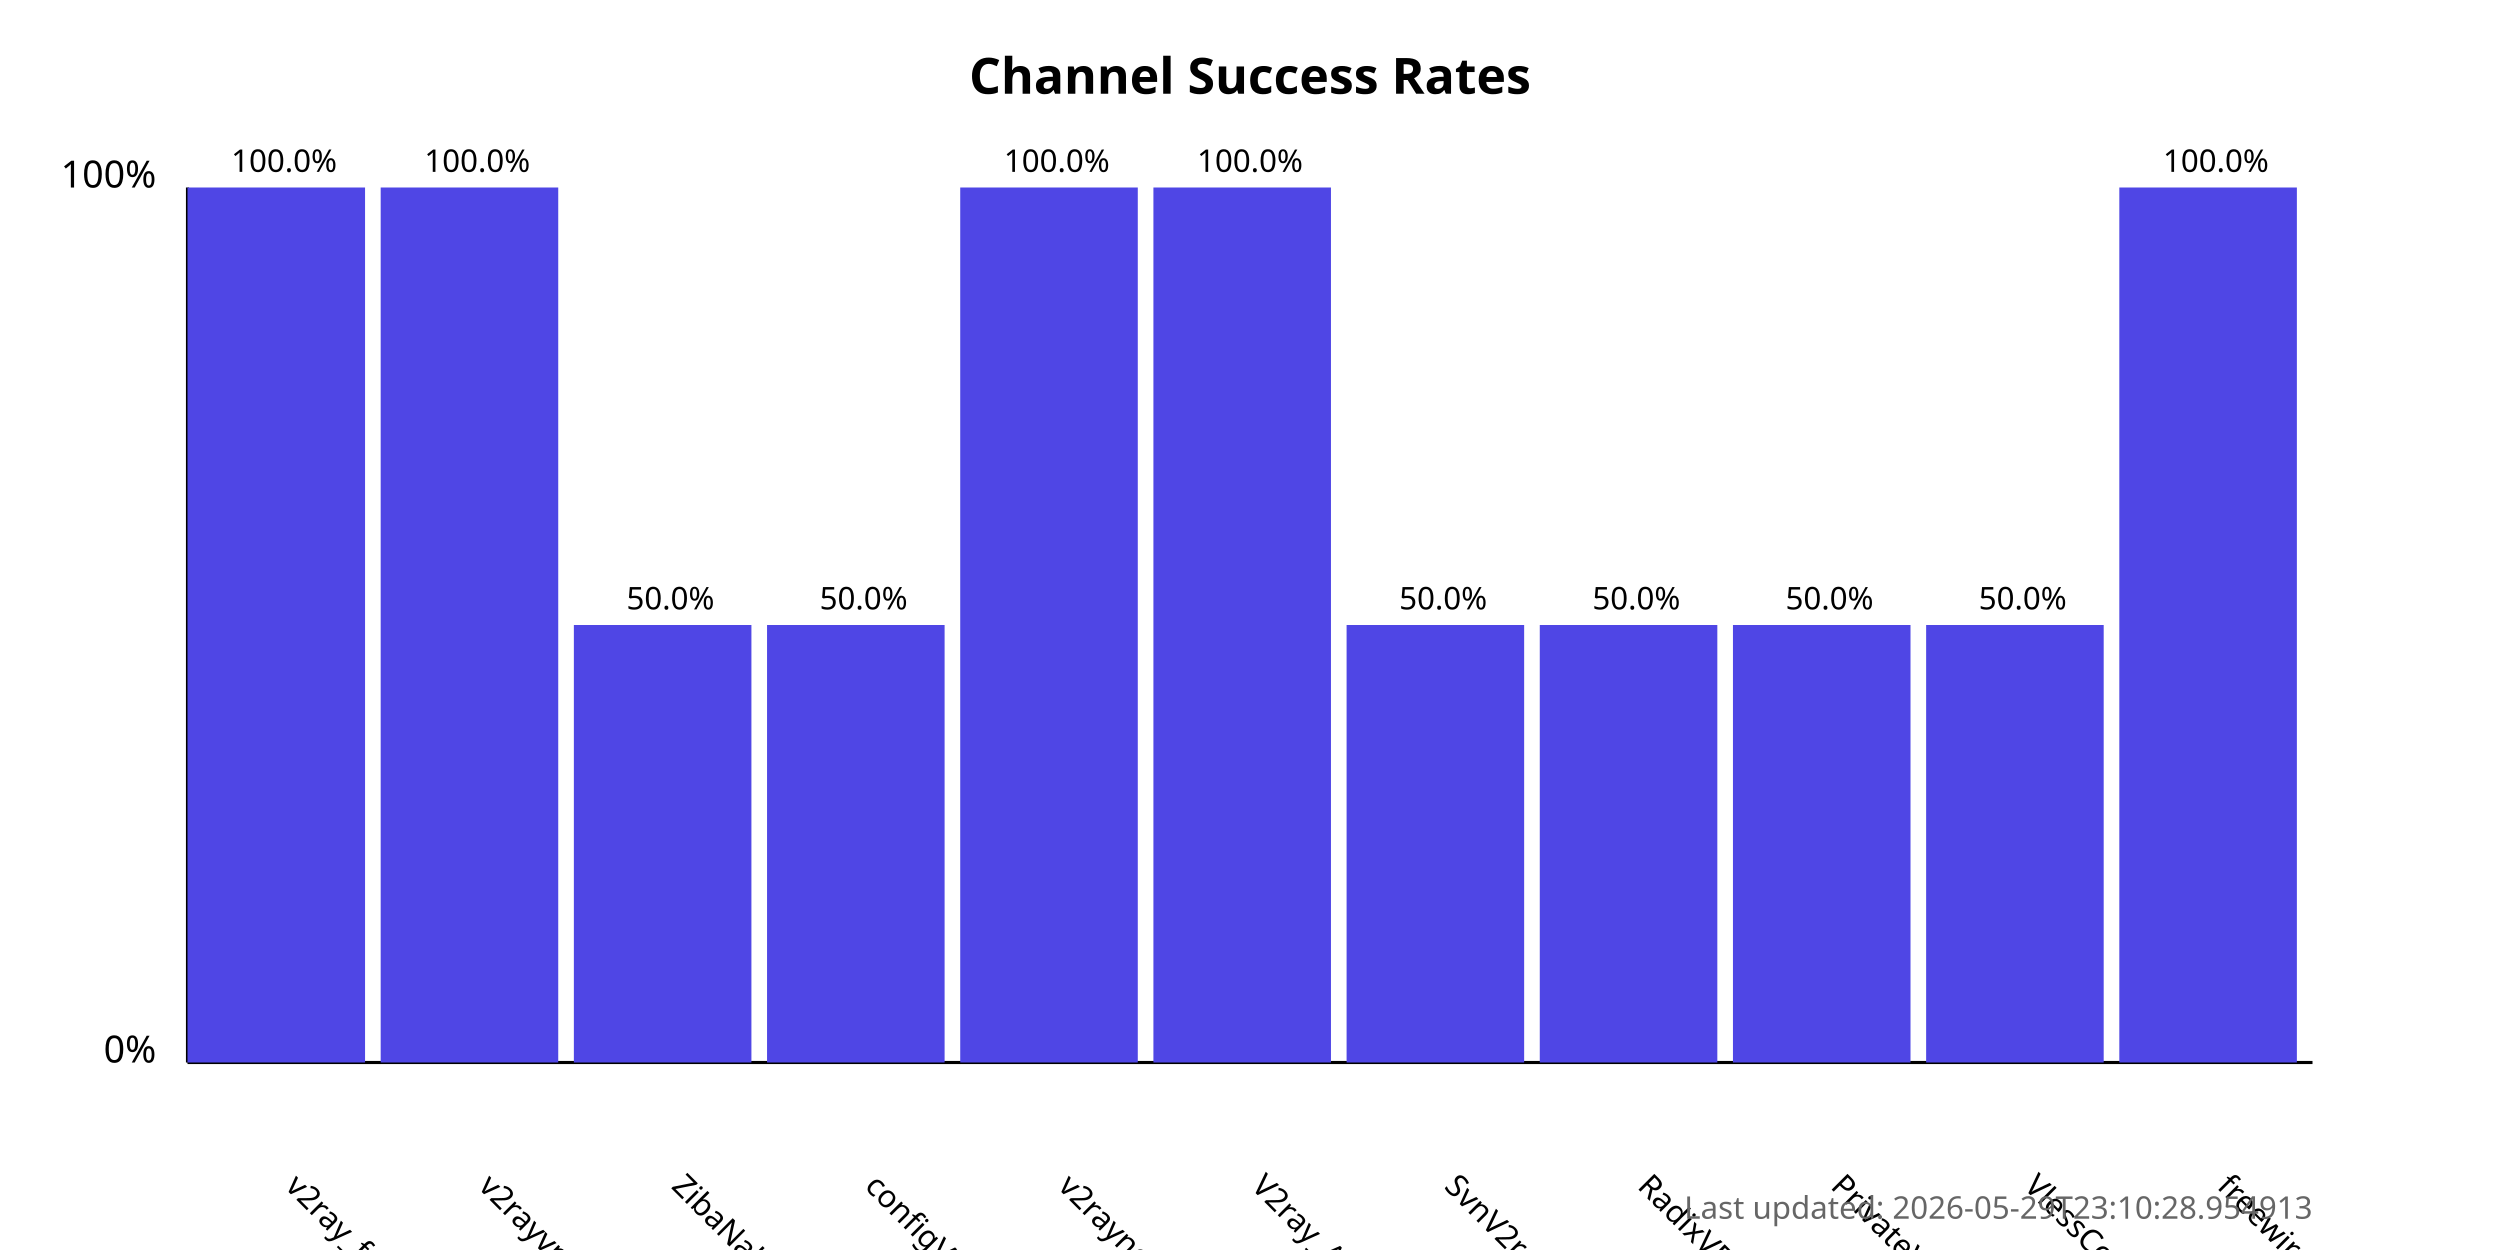
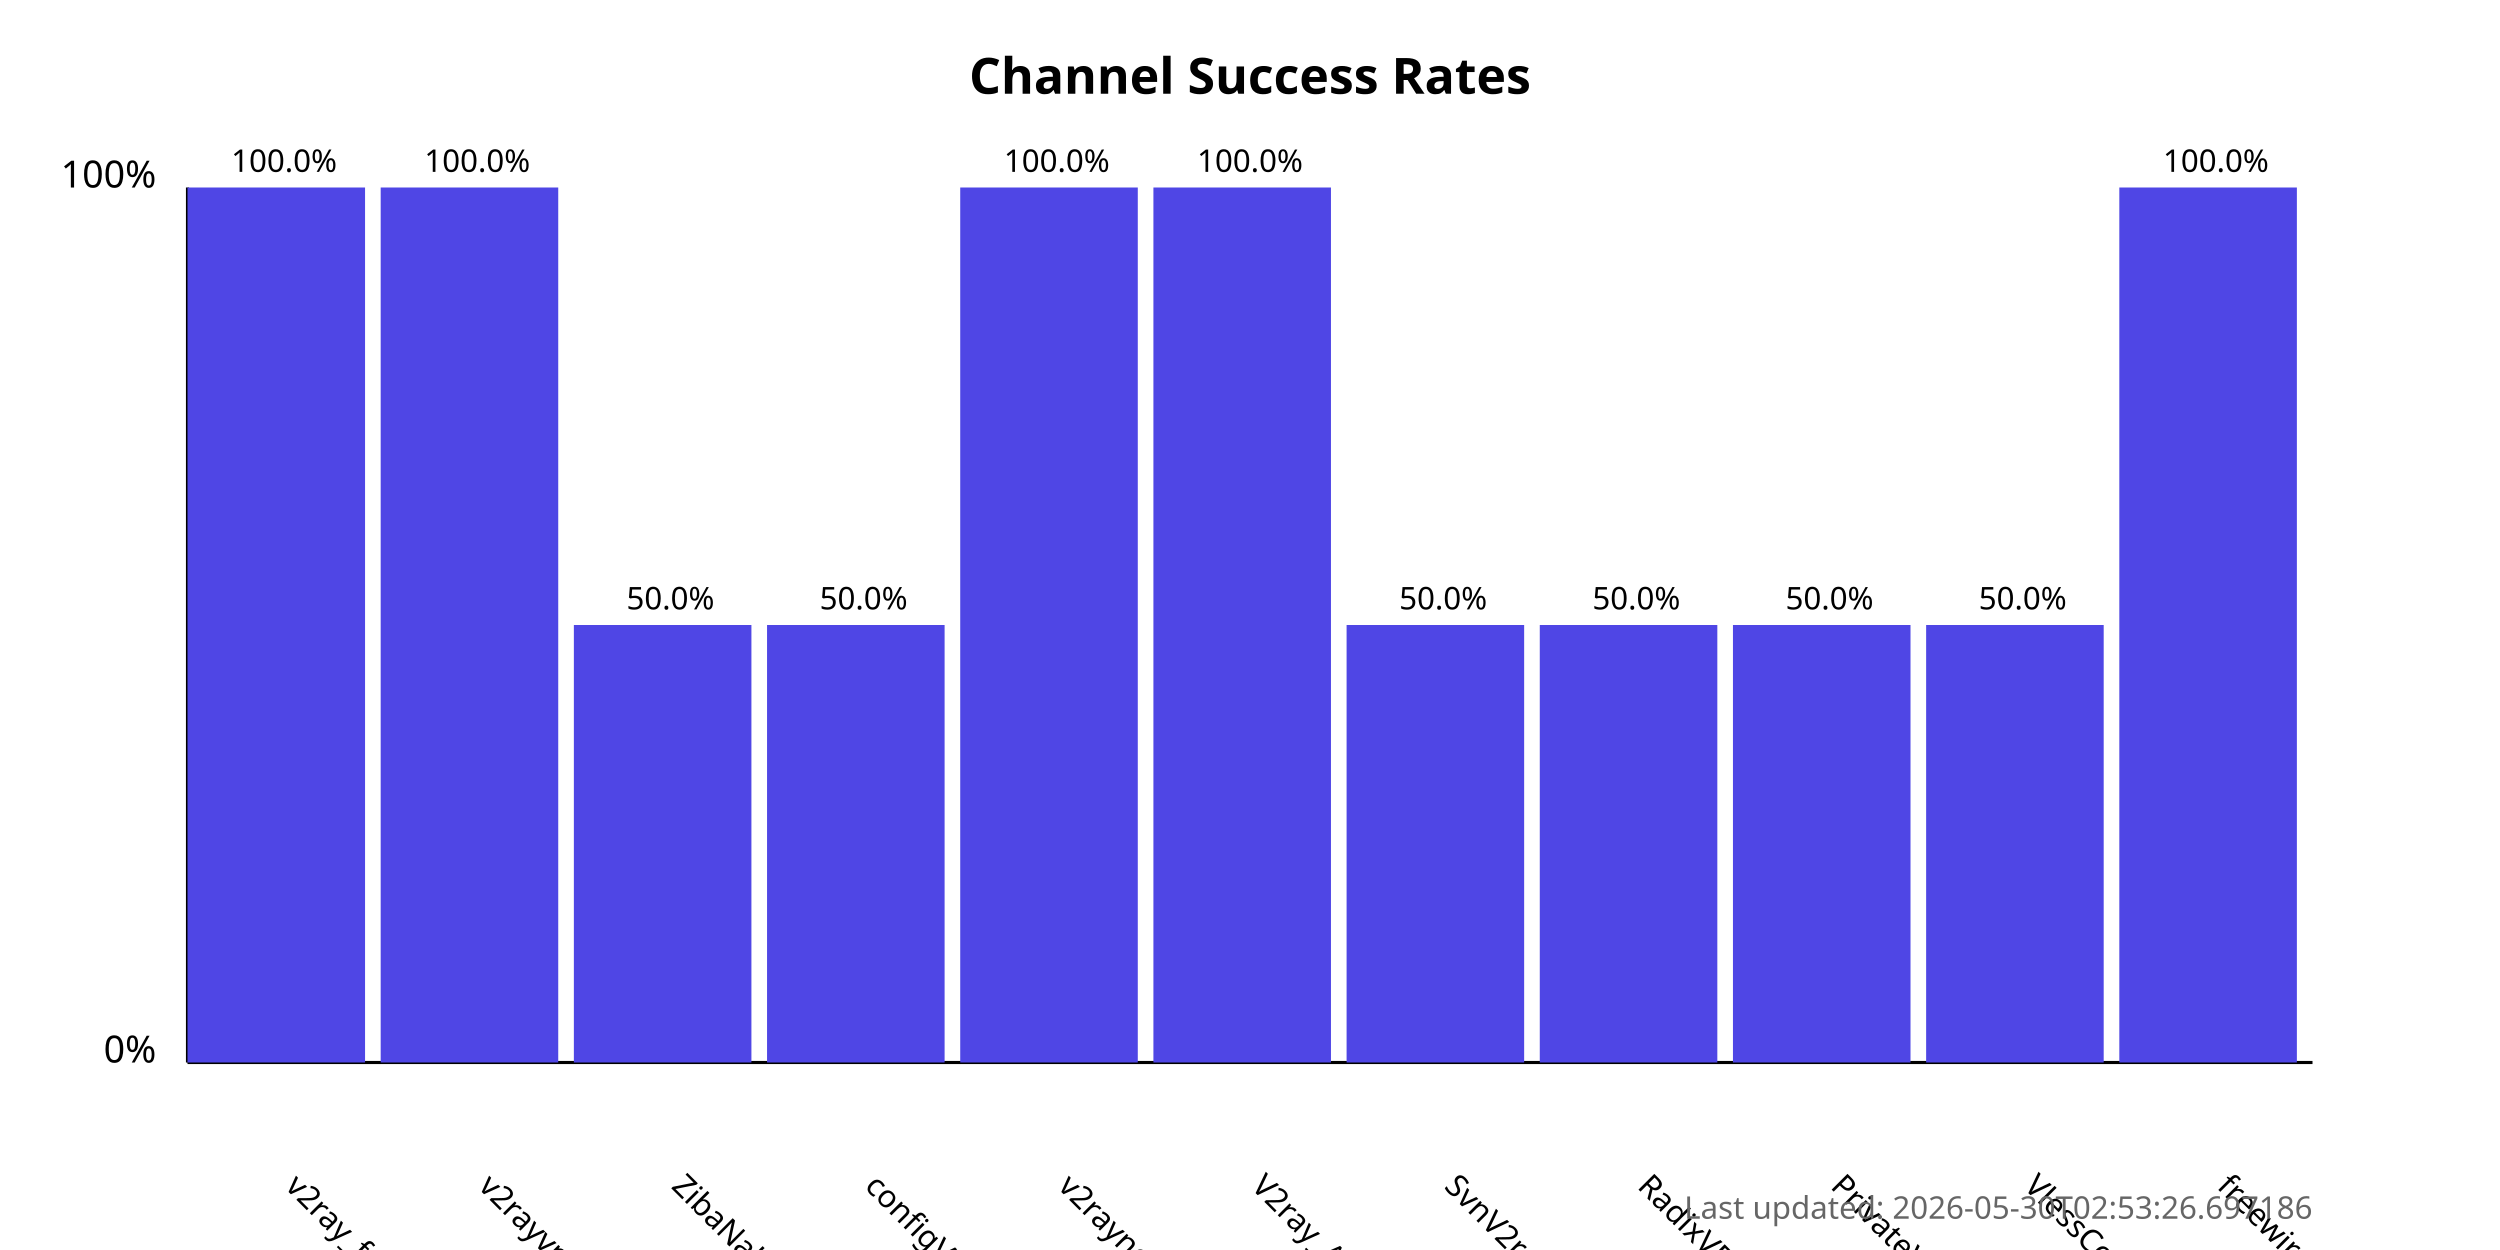
<svg xmlns="http://www.w3.org/2000/svg" width="800" height="400">
  <style>
            .chart-title { font: bold 16px sans-serif; }
            .axis-label { font: 12px sans-serif; }
            .tick-label { font: 10px sans-serif; }
            .bar { fill: #4f46e5; }
            .bar:hover { fill: #6366f1; }
            .timestamp { font: 10px sans-serif; fill: #666; }
        </style>
  <text x="400.0" y="30" text-anchor="middle" class="chart-title">
            Channel Success Rates
        </text>
  <line x1="60" y1="340" x2="60" y2="60" stroke="black" stroke-width="1" />
  <line x1="60" y1="340" x2="740" y2="340" stroke="black" stroke-width="1" />
  <text x="50" y="340" text-anchor="end" class="axis-label">0%</text>
  <text x="50" y="60" text-anchor="end" class="axis-label">100%</text>
  <g>
    <rect x="60" y="60.0" width="56.818" height="280.0" class="bar" />
    <text x="90.909" y="380" transform="rotate(45, 90.90909, 380)" text-anchor="start" class="tick-label">
                v2ray_free_conf
            </text>
    <text x="90.909" y="55.0" text-anchor="middle" class="tick-label">
                100.0%
            </text>
  </g>
  <g>
    <rect x="121.818" y="60.0" width="56.818" height="280.0" class="bar" />
    <text x="152.727" y="380" transform="rotate(45, 152.7273, 380)" text-anchor="start" class="tick-label">
                v2rayvpno
            </text>
    <text x="152.727" y="55.0" text-anchor="middle" class="tick-label">
                100.0%
            </text>
  </g>
  <g>
    <rect x="183.636" y="200.0" width="56.818" height="140.0" class="bar" />
    <text x="214.545" y="380" transform="rotate(45, 214.5455, 380)" text-anchor="start" class="tick-label">
                ZibaNabz
            </text>
    <text x="214.545" y="195.0" text-anchor="middle" class="tick-label">
                50.0%
            </text>
  </g>
  <g>
    <rect x="245.455" y="200.0" width="56.818" height="140.0" class="bar" />
    <text x="276.364" y="380" transform="rotate(45, 276.3636, 380)" text-anchor="start" class="tick-label">
                configV2rayForFree
            </text>
    <text x="276.364" y="195.0" text-anchor="middle" class="tick-label">
                50.0%
            </text>
  </g>
  <g>
    <rect x="307.273" y="60.0" width="56.818" height="280.0" class="bar" />
    <text x="338.182" y="380" transform="rotate(45, 338.1818, 380)" text-anchor="start" class="tick-label">
                v2rayngvpn
            </text>
    <text x="338.182" y="55.0" text-anchor="middle" class="tick-label">
                100.0%
            </text>
  </g>
  <g>
    <rect x="369.091" y="60.0" width="56.818" height="280.0" class="bar" />
    <text x="400.0" y="380" transform="rotate(45, 400.0, 380)" text-anchor="start" class="tick-label">
                V2ray_Alpha
            </text>
    <text x="400.0" y="55.0" text-anchor="middle" class="tick-label">
                100.0%
            </text>
  </g>
  <g>
    <rect x="430.909" y="200.0" width="56.818" height="140.0" class="bar" />
    <text x="461.818" y="380" transform="rotate(45, 461.8182, 380)" text-anchor="start" class="tick-label">
                SvnV2ray
            </text>
    <text x="461.818" y="195.0" text-anchor="middle" class="tick-label">
                50.0%
            </text>
  </g>
  <g>
    <rect x="492.727" y="200.0" width="56.818" height="140.0" class="bar" />
    <text x="523.636" y="380" transform="rotate(45, 523.6364, 380)" text-anchor="start" class="tick-label">
                RadixVPN
            </text>
    <text x="523.636" y="195.0" text-anchor="middle" class="tick-label">
                50.0%
            </text>
  </g>
  <g>
    <rect x="554.545" y="200.0" width="56.818" height="140.0" class="bar" />
    <text x="585.455" y="380" transform="rotate(45, 585.4545, 380)" text-anchor="start" class="tick-label">
                PrivateVPNs
            </text>
    <text x="585.455" y="195.0" text-anchor="middle" class="tick-label">
                50.0%
            </text>
  </g>
  <g>
    <rect x="616.364" y="200.0" width="56.818" height="140.0" class="bar" />
    <text x="647.273" y="380" transform="rotate(45, 647.2727, 380)" text-anchor="start" class="tick-label">
                VlessConfig
            </text>
    <text x="647.273" y="195.0" text-anchor="middle" class="tick-label">
                50.0%
            </text>
  </g>
  <g>
    <rect x="678.182" y="60.0" width="56.818" height="280.0" class="bar" />
    <text x="709.091" y="380" transform="rotate(45, 709.0909, 380)" text-anchor="start" class="tick-label">
                freewireguard
            </text>
    <text x="709.091" y="55.0" text-anchor="middle" class="tick-label">
                100.0%
            </text>
  </g>
  <text x="740" y="390" text-anchor="end" class="timestamp">
-             Last updated: 2026-05-29T23:10:28.954913
+             Last updated: 2026-05-30T02:53:26.697186
        </text>
</svg>
